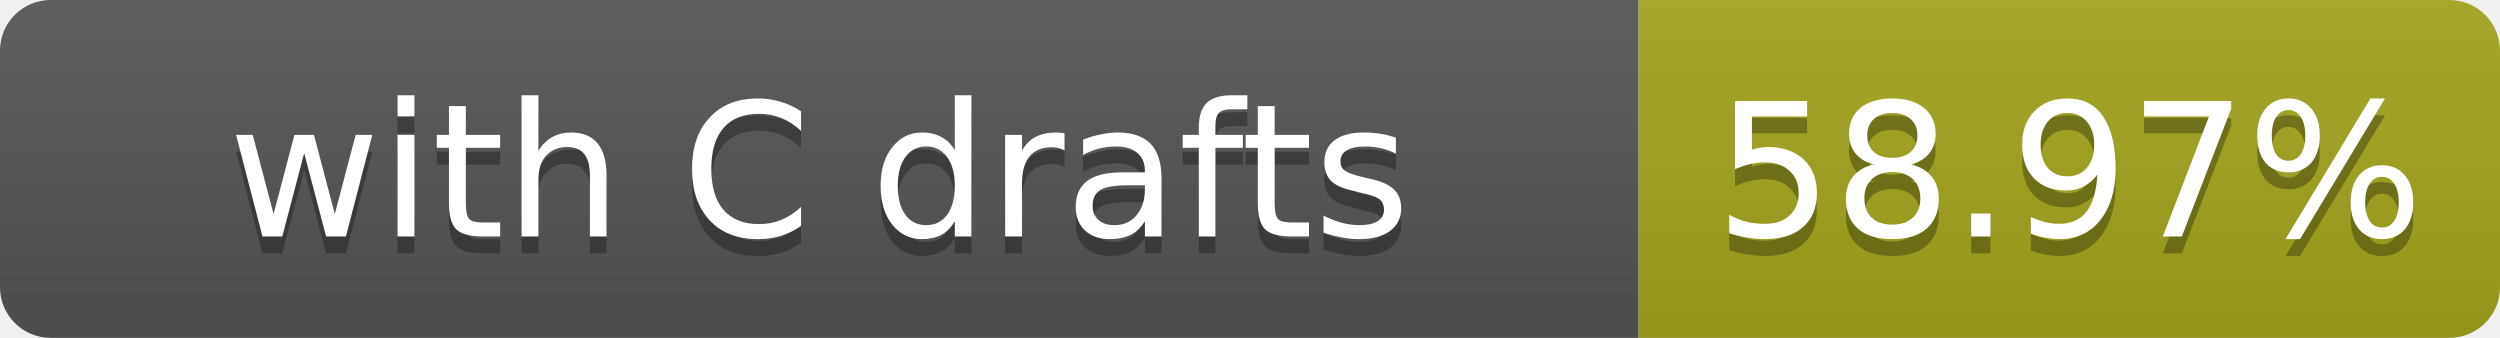
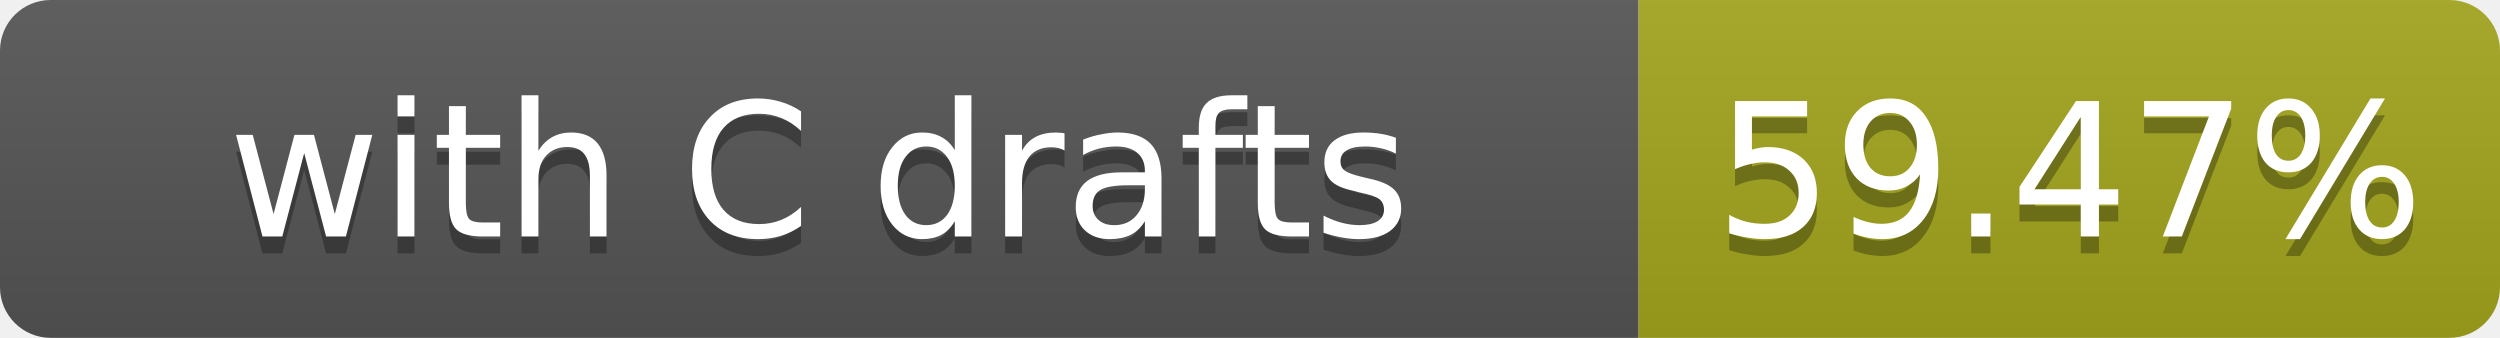
- <svg xmlns="http://www.w3.org/2000/svg" width="148" height="20" role="img" aria-label="with C drafts: 58.97%">
+ <svg xmlns="http://www.w3.org/2000/svg" width="148" height="20" role="img" aria-label="with C drafts: 59.47%">
  <linearGradient id="s" x2="0" y2="100%">
    <stop offset="0" stop-color="#bbb" stop-opacity=".1" />
    <stop offset="1" stop-opacity=".1" />
  </linearGradient>
  <clipPath id="r">
    <rect width="148" height="20" rx="3" fill="#fff" />
  </clipPath>
  <g clip-path="url(#r)">
    <rect width="97" height="20" fill="#555" />
    <rect x="97" width="51" height="20" fill="#a4a61d" />
    <rect width="148" height="20" fill="url(#s)" />
  </g>
  <g fill="#fff" text-anchor="middle" font-family="Verdana,Geneva,DejaVu Sans,sans-serif" font-size="11">
    <text x="48.5" y="15" fill="#010101" fill-opacity=".3">with C drafts</text>
    <text x="48.5" y="14">with C drafts</text>
-     <text x="122.5" y="15" fill="#010101" fill-opacity=".3">58.97%</text>
-     <text x="122.5" y="14">58.97%</text>
+     <text x="122.5" y="15" fill="#010101" fill-opacity=".3">59.47%</text>
+     <text x="122.5" y="14">59.47%</text>
  </g>
</svg>
